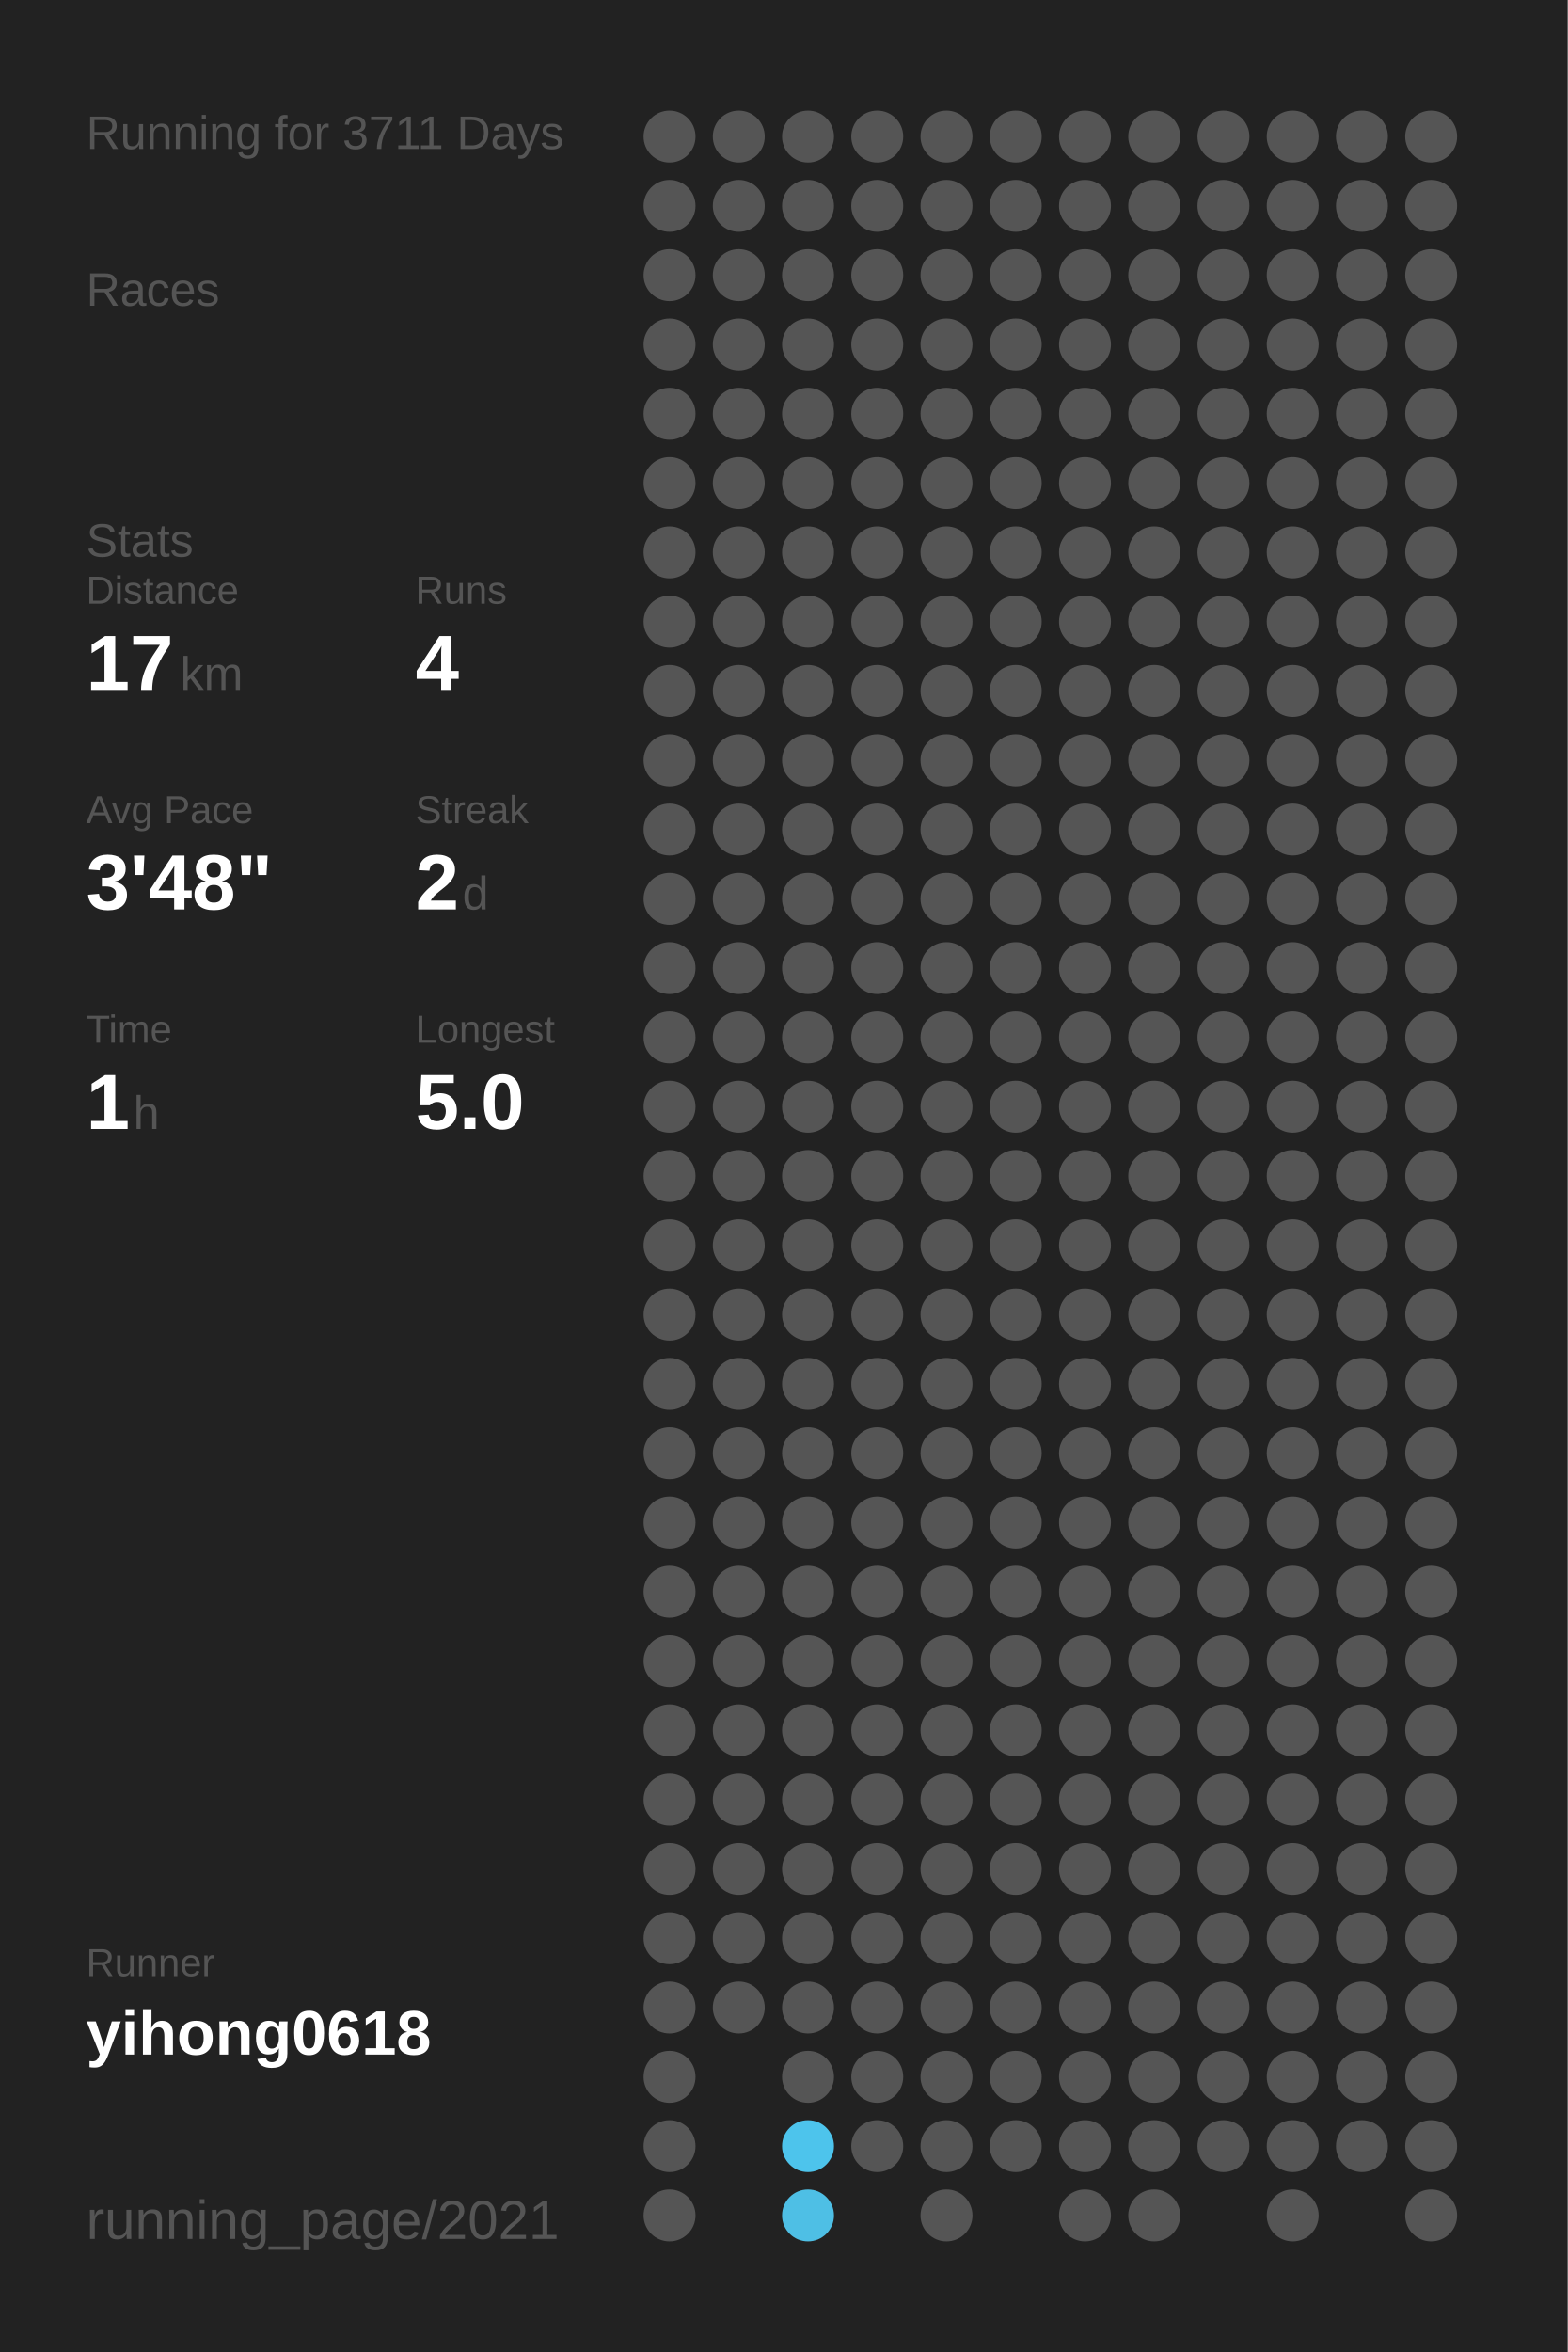
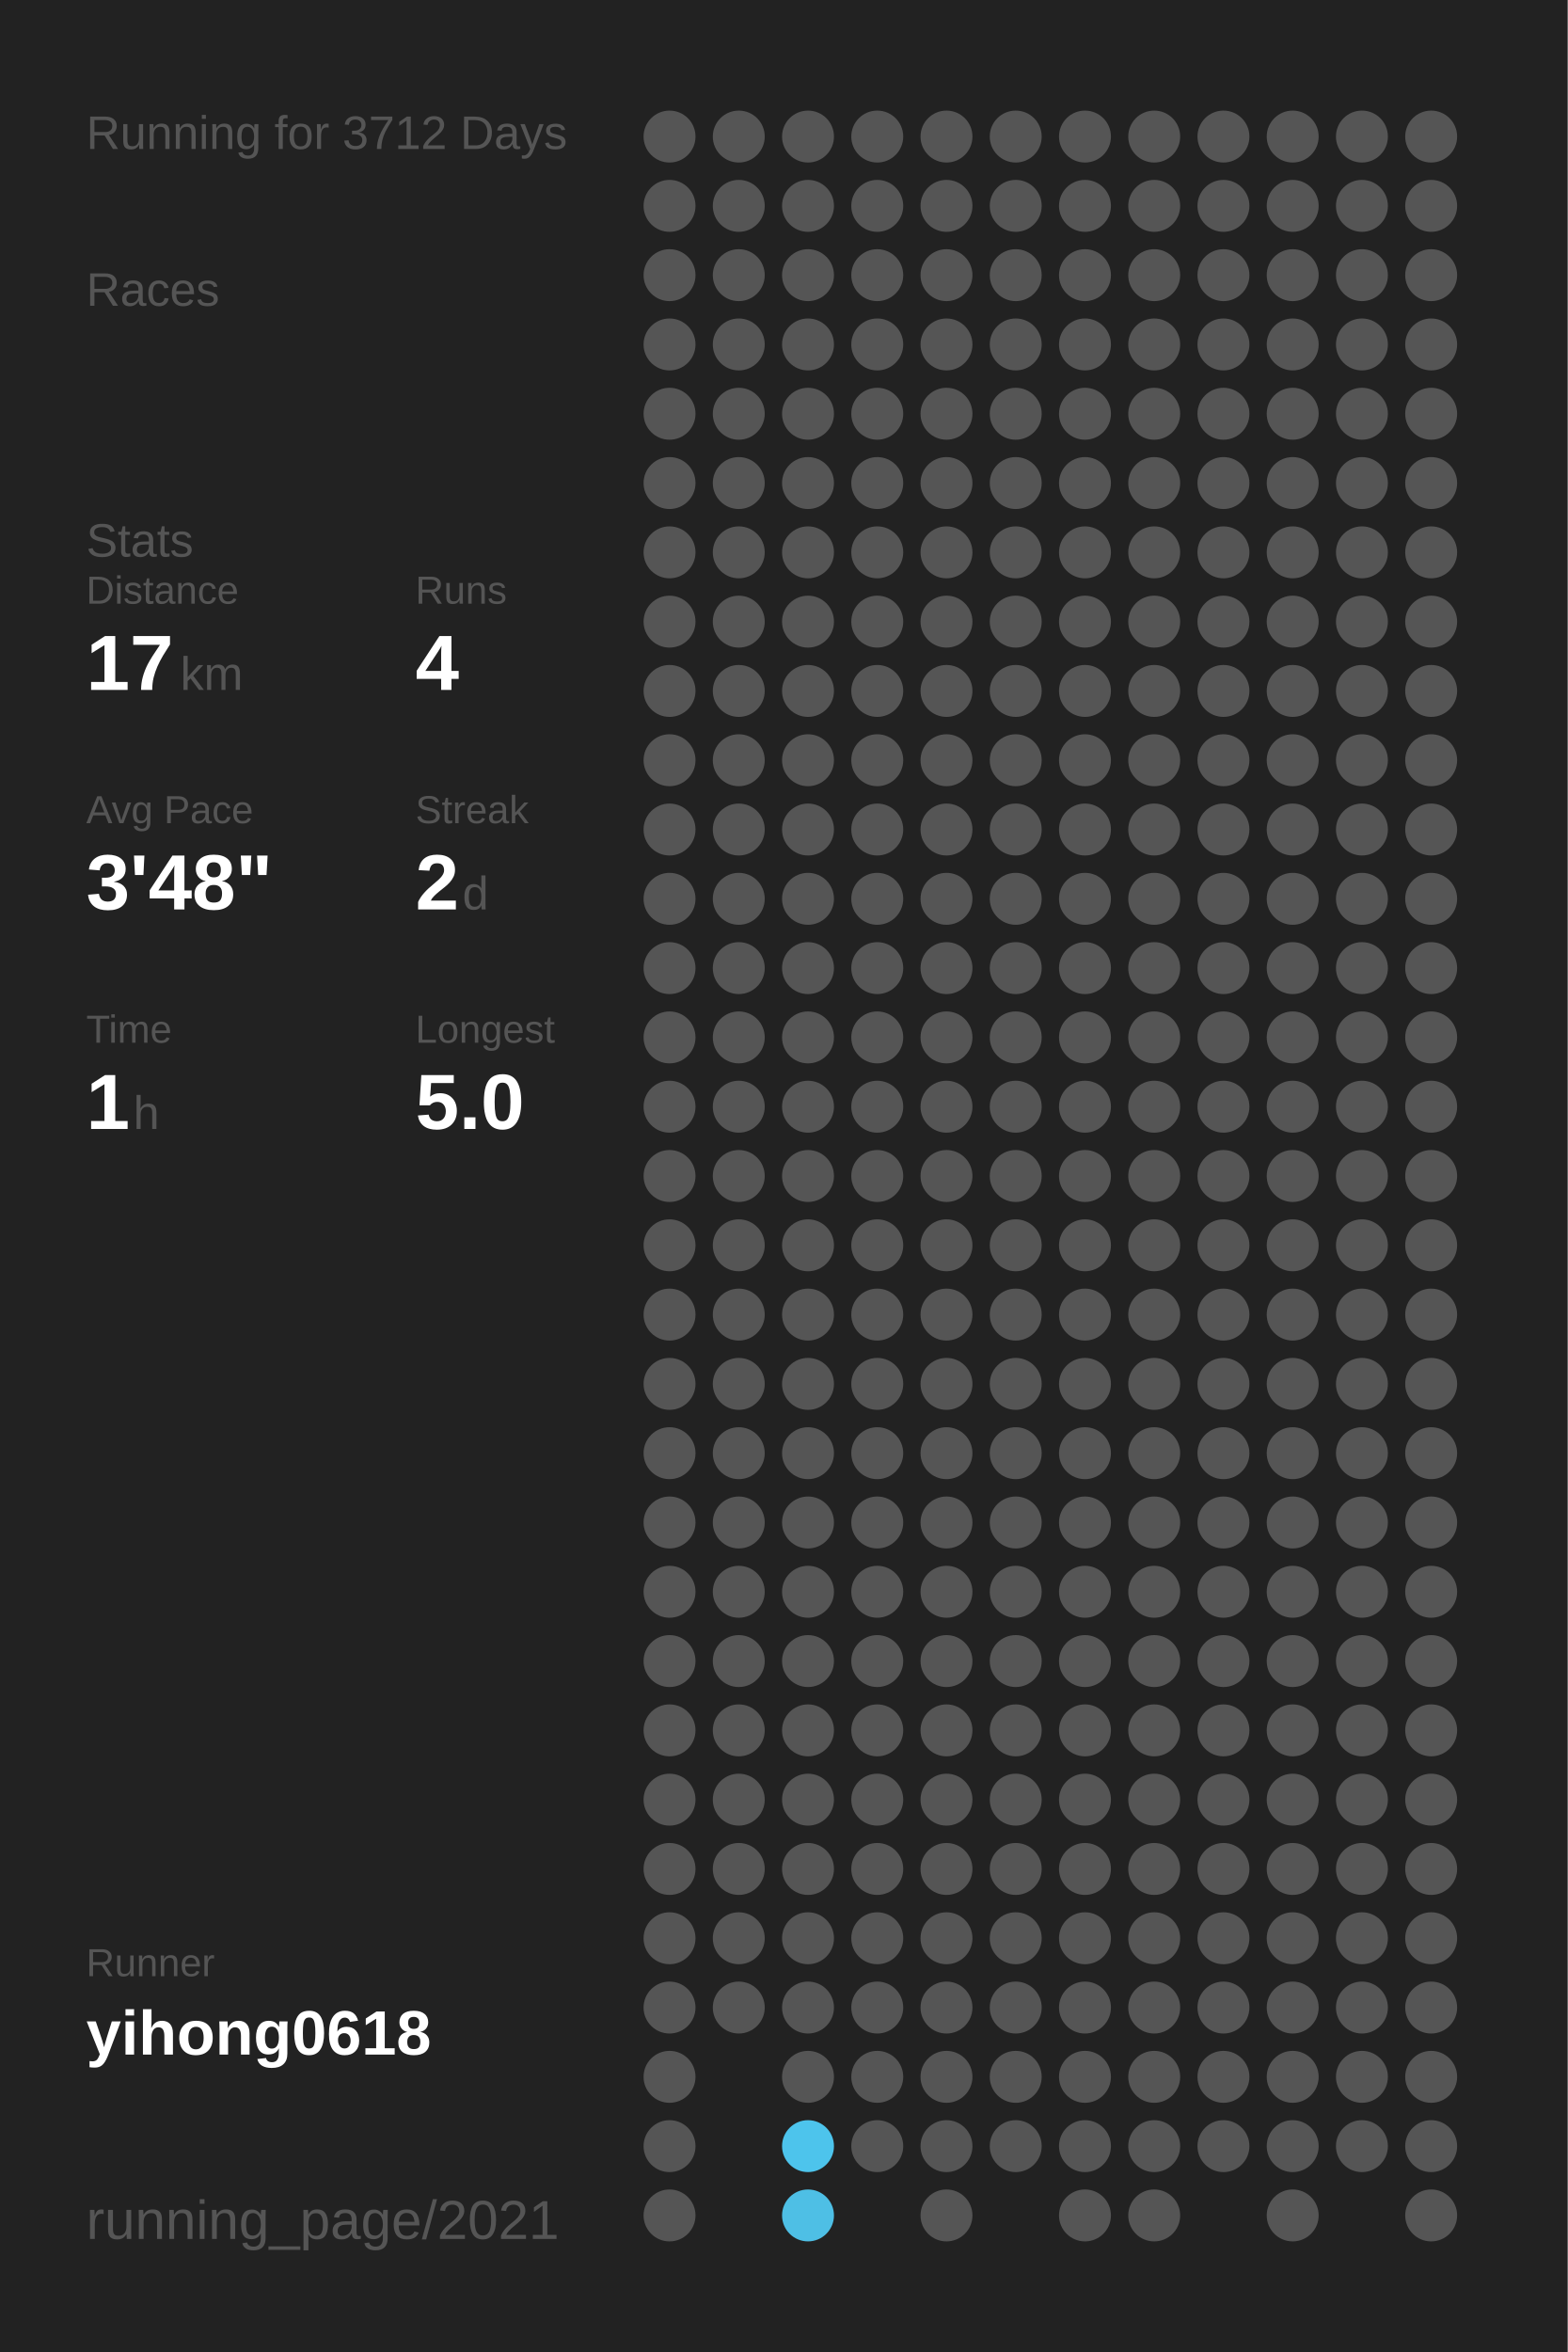
<svg xmlns="http://www.w3.org/2000/svg" baseProfile="full" height="300mm" version="1.1" viewBox="0,0,200,300" width="200mm">
  <defs />
  <rect fill="#222222" height="300" width="200" x="0" y="0" />
-   <text fill="#555555" style="font-size:6px; font-family:Arial;" x="11" y="19">Running for 3711 Days</text>
+   <text fill="#555555" style="font-size:6px; font-family:Arial;" x="11" y="19">Running for 3712 Days</text>
  <text fill="#555555" style="font-size:6px; font-family:Arial;" x="11" y="39">Races</text>
  <text fill="#555555" style="font-size:6px; font-family:Arial;" x="11" y="71">Stats</text>
  <text fill="#555555" style="font-size:5px; font-family:Arial;" x="11" y="77">Distance</text>
  <text fill="#FFFFFF" style="font-size:10px; font-family:Arial; font-weight:bold;" x="11" y="88">17</text>
  <text fill="#555555" style="font-size:6px; font-family:Arial;" x="23" y="88">km</text>
  <text fill="#555555" style="font-size:5px; font-family:Arial;" x="53" y="77">Runs</text>
  <text fill="#FFFFFF" style="font-size:10px; font-family:Arial; font-weight:bold;" x="53" y="88">4</text>
  <text fill="#555555" style="font-size:5px; font-family:Arial;" x="11" y="105">Avg Pace</text>
  <text fill="#FFFFFF" style="font-size:10px; font-family:Arial; font-weight:bold;" x="11" y="116">3'48"</text>
  <text fill="#555555" style="font-size:5px; font-family:Arial;" x="53" y="105">Streak</text>
  <text fill="#FFFFFF" style="font-size:10px; font-family:Arial; font-weight:bold;" x="53" y="116">2</text>
  <text fill="#555555" style="font-size:6px; font-family:Arial;" x="59" y="116">d</text>
  <text fill="#555555" style="font-size:5px; font-family:Arial;" x="11" y="133">Time</text>
  <text fill="#FFFFFF" style="font-size:10px; font-family:Arial; font-weight:bold;" x="11" y="144">1</text>
  <text fill="#555555" style="font-size:6px; font-family:Arial;" x="17" y="144">h</text>
  <text fill="#555555" style="font-size:5px; font-family:Arial;" x="53" y="133">Longest</text>
  <text fill="#FFFFFF" style="font-size:10px; font-family:Arial; font-weight:bold;" x="53" y="144">5.0</text>
  <text fill="#555555" style="font-size:5px; font-family:Arial;" x="11" y="252.065">Runner</text>
  <text fill="#FFFFFF" style="font-size:8px; font-family:Arial; font-weight:bold;" x="11" y="262.065">yihong0618</text>
  <text fill="#555555" style="font-size:7px; font-family:Arial;" x="11" y="285.581">running_page/2021</text>
  <circle cx="85.417" cy="17.419" fill="#555555" r="3.312" />
  <circle cx="85.417" cy="26.258" fill="#555555" r="3.312" />
  <circle cx="85.417" cy="35.097" fill="#555555" r="3.312" />
  <circle cx="85.417" cy="43.935" fill="#555555" r="3.312" />
  <circle cx="85.417" cy="52.774" fill="#555555" r="3.312" />
  <circle cx="85.417" cy="61.613" fill="#555555" r="3.312" />
  <circle cx="85.417" cy="70.452" fill="#555555" r="3.312" />
  <circle cx="85.417" cy="79.29" fill="#555555" r="3.312" />
  <circle cx="85.417" cy="88.129" fill="#555555" r="3.312" />
  <circle cx="85.417" cy="96.968" fill="#555555" r="3.312" />
  <circle cx="85.417" cy="105.806" fill="#555555" r="3.312" />
  <circle cx="85.417" cy="114.645" fill="#555555" r="3.312" />
  <circle cx="85.417" cy="123.484" fill="#555555" r="3.312" />
  <circle cx="85.417" cy="132.323" fill="#555555" r="3.312" />
  <circle cx="85.417" cy="141.161" fill="#555555" r="3.312" />
  <circle cx="85.417" cy="150" fill="#555555" r="3.312" />
  <circle cx="85.417" cy="158.839" fill="#555555" r="3.312" />
  <circle cx="85.417" cy="167.677" fill="#555555" r="3.312" />
  <circle cx="85.417" cy="176.516" fill="#555555" r="3.312" />
  <circle cx="85.417" cy="185.355" fill="#555555" r="3.312" />
  <circle cx="85.417" cy="194.194" fill="#555555" r="3.312" />
  <circle cx="85.417" cy="203.032" fill="#555555" r="3.312" />
  <circle cx="85.417" cy="211.871" fill="#555555" r="3.312" />
  <circle cx="85.417" cy="220.71" fill="#555555" r="3.312" />
  <circle cx="85.417" cy="229.548" fill="#555555" r="3.312" />
  <circle cx="85.417" cy="238.387" fill="#555555" r="3.312" />
  <circle cx="85.417" cy="247.226" fill="#555555" r="3.312" />
  <circle cx="85.417" cy="256.065" fill="#555555" r="3.312" />
  <circle cx="85.417" cy="264.903" fill="#555555" r="3.312" />
  <circle cx="85.417" cy="273.742" fill="#555555" r="3.312" />
  <circle cx="85.417" cy="282.581" fill="#555555" r="3.312" />
  <circle cx="94.25" cy="17.419" fill="#555555" r="3.312" />
  <circle cx="94.25" cy="26.258" fill="#555555" r="3.312" />
  <circle cx="94.25" cy="35.097" fill="#555555" r="3.312" />
  <circle cx="94.25" cy="43.935" fill="#555555" r="3.312" />
  <circle cx="94.25" cy="52.774" fill="#555555" r="3.312" />
  <circle cx="94.25" cy="61.613" fill="#555555" r="3.312" />
  <circle cx="94.25" cy="70.452" fill="#555555" r="3.312" />
  <circle cx="94.25" cy="79.29" fill="#555555" r="3.312" />
  <circle cx="94.25" cy="88.129" fill="#555555" r="3.312" />
  <circle cx="94.25" cy="96.968" fill="#555555" r="3.312" />
  <circle cx="94.25" cy="105.806" fill="#555555" r="3.312" />
  <circle cx="94.25" cy="114.645" fill="#555555" r="3.312" />
  <circle cx="94.25" cy="123.484" fill="#555555" r="3.312" />
  <circle cx="94.25" cy="132.323" fill="#555555" r="3.312" />
  <circle cx="94.25" cy="141.161" fill="#555555" r="3.312" />
  <circle cx="94.25" cy="150" fill="#555555" r="3.312" />
  <circle cx="94.25" cy="158.839" fill="#555555" r="3.312" />
  <circle cx="94.25" cy="167.677" fill="#555555" r="3.312" />
  <circle cx="94.25" cy="176.516" fill="#555555" r="3.312" />
  <circle cx="94.25" cy="185.355" fill="#555555" r="3.312" />
  <circle cx="94.25" cy="194.194" fill="#555555" r="3.312" />
  <circle cx="94.25" cy="203.032" fill="#555555" r="3.312" />
  <circle cx="94.25" cy="211.871" fill="#555555" r="3.312" />
  <circle cx="94.25" cy="220.71" fill="#555555" r="3.312" />
  <circle cx="94.25" cy="229.548" fill="#555555" r="3.312" />
  <circle cx="94.25" cy="238.387" fill="#555555" r="3.312" />
  <circle cx="94.25" cy="247.226" fill="#555555" r="3.312" />
  <circle cx="94.25" cy="256.065" fill="#555555" r="3.312" />
  <circle cx="103.083" cy="17.419" fill="#555555" r="3.312" />
  <circle cx="103.083" cy="26.258" fill="#555555" r="3.312" />
  <circle cx="103.083" cy="35.097" fill="#555555" r="3.312" />
  <circle cx="103.083" cy="43.935" fill="#555555" r="3.312" />
  <circle cx="103.083" cy="52.774" fill="#555555" r="3.312" />
  <circle cx="103.083" cy="61.613" fill="#555555" r="3.312" />
  <circle cx="103.083" cy="70.452" fill="#555555" r="3.312" />
  <circle cx="103.083" cy="79.29" fill="#555555" r="3.312" />
  <circle cx="103.083" cy="88.129" fill="#555555" r="3.312" />
  <circle cx="103.083" cy="96.968" fill="#555555" r="3.312" />
  <circle cx="103.083" cy="105.806" fill="#555555" r="3.312" />
  <circle cx="103.083" cy="114.645" fill="#555555" r="3.312" />
  <circle cx="103.083" cy="123.484" fill="#555555" r="3.312" />
  <circle cx="103.083" cy="132.323" fill="#555555" r="3.312" />
  <circle cx="103.083" cy="141.161" fill="#555555" r="3.312" />
  <circle cx="103.083" cy="150" fill="#555555" r="3.312" />
  <circle cx="103.083" cy="158.839" fill="#555555" r="3.312" />
  <circle cx="103.083" cy="167.677" fill="#555555" r="3.312" />
  <circle cx="103.083" cy="176.516" fill="#555555" r="3.312" />
  <circle cx="103.083" cy="185.355" fill="#555555" r="3.312" />
  <circle cx="103.083" cy="194.194" fill="#555555" r="3.312" />
  <circle cx="103.083" cy="203.032" fill="#555555" r="3.312" />
  <circle cx="103.083" cy="211.871" fill="#555555" r="3.312" />
  <circle cx="103.083" cy="220.71" fill="#555555" r="3.312" />
  <circle cx="103.083" cy="229.548" fill="#555555" r="3.312" />
  <circle cx="103.083" cy="238.387" fill="#555555" r="3.312" />
  <circle cx="103.083" cy="247.226" fill="#555555" r="3.312" />
  <circle cx="103.083" cy="256.065" fill="#555555" r="3.312" />
  <circle cx="103.083" cy="264.903" fill="#555555" r="3.312" />
  <circle cx="103.083" cy="273.742" fill="#4dc4ec" r="3.312" />
  <circle cx="103.083" cy="282.581" fill="#4ebfe5" r="3.312" />
  <circle cx="111.917" cy="17.419" fill="#555555" r="3.312" />
  <circle cx="111.917" cy="26.258" fill="#555555" r="3.312" />
  <circle cx="111.917" cy="35.097" fill="#555555" r="3.312" />
  <circle cx="111.917" cy="43.935" fill="#555555" r="3.312" />
  <circle cx="111.917" cy="52.774" fill="#555555" r="3.312" />
  <circle cx="111.917" cy="61.613" fill="#555555" r="3.312" />
  <circle cx="111.917" cy="70.452" fill="#555555" r="3.312" />
  <circle cx="111.917" cy="79.29" fill="#555555" r="3.312" />
  <circle cx="111.917" cy="88.129" fill="#555555" r="3.312" />
  <circle cx="111.917" cy="96.968" fill="#555555" r="3.312" />
  <circle cx="111.917" cy="105.806" fill="#555555" r="3.312" />
  <circle cx="111.917" cy="114.645" fill="#555555" r="3.312" />
  <circle cx="111.917" cy="123.484" fill="#555555" r="3.312" />
  <circle cx="111.917" cy="132.323" fill="#555555" r="3.312" />
  <circle cx="111.917" cy="141.161" fill="#555555" r="3.312" />
  <circle cx="111.917" cy="150" fill="#555555" r="3.312" />
  <circle cx="111.917" cy="158.839" fill="#555555" r="3.312" />
  <circle cx="111.917" cy="167.677" fill="#555555" r="3.312" />
  <circle cx="111.917" cy="176.516" fill="#555555" r="3.312" />
  <circle cx="111.917" cy="185.355" fill="#555555" r="3.312" />
  <circle cx="111.917" cy="194.194" fill="#555555" r="3.312" />
  <circle cx="111.917" cy="203.032" fill="#555555" r="3.312" />
  <circle cx="111.917" cy="211.871" fill="#555555" r="3.312" />
  <circle cx="111.917" cy="220.71" fill="#555555" r="3.312" />
  <circle cx="111.917" cy="229.548" fill="#555555" r="3.312" />
  <circle cx="111.917" cy="238.387" fill="#555555" r="3.312" />
  <circle cx="111.917" cy="247.226" fill="#555555" r="3.312" />
  <circle cx="111.917" cy="256.065" fill="#555555" r="3.312" />
  <circle cx="111.917" cy="264.903" fill="#555555" r="3.312" />
  <circle cx="111.917" cy="273.742" fill="#555555" r="3.312" />
  <circle cx="120.75" cy="17.419" fill="#555555" r="3.312" />
  <circle cx="120.75" cy="26.258" fill="#555555" r="3.312" />
  <circle cx="120.75" cy="35.097" fill="#555555" r="3.312" />
  <circle cx="120.75" cy="43.935" fill="#555555" r="3.312" />
  <circle cx="120.75" cy="52.774" fill="#555555" r="3.312" />
  <circle cx="120.75" cy="61.613" fill="#555555" r="3.312" />
  <circle cx="120.75" cy="70.452" fill="#555555" r="3.312" />
  <circle cx="120.75" cy="79.29" fill="#555555" r="3.312" />
  <circle cx="120.75" cy="88.129" fill="#555555" r="3.312" />
  <circle cx="120.75" cy="96.968" fill="#555555" r="3.312" />
  <circle cx="120.75" cy="105.806" fill="#555555" r="3.312" />
  <circle cx="120.75" cy="114.645" fill="#555555" r="3.312" />
  <circle cx="120.75" cy="123.484" fill="#555555" r="3.312" />
  <circle cx="120.75" cy="132.323" fill="#555555" r="3.312" />
  <circle cx="120.75" cy="141.161" fill="#555555" r="3.312" />
  <circle cx="120.75" cy="150" fill="#555555" r="3.312" />
  <circle cx="120.75" cy="158.839" fill="#555555" r="3.312" />
  <circle cx="120.75" cy="167.677" fill="#555555" r="3.312" />
  <circle cx="120.75" cy="176.516" fill="#555555" r="3.312" />
  <circle cx="120.75" cy="185.355" fill="#555555" r="3.312" />
  <circle cx="120.75" cy="194.194" fill="#555555" r="3.312" />
  <circle cx="120.75" cy="203.032" fill="#555555" r="3.312" />
  <circle cx="120.75" cy="211.871" fill="#555555" r="3.312" />
  <circle cx="120.75" cy="220.71" fill="#555555" r="3.312" />
  <circle cx="120.75" cy="229.548" fill="#555555" r="3.312" />
  <circle cx="120.75" cy="238.387" fill="#555555" r="3.312" />
  <circle cx="120.75" cy="247.226" fill="#555555" r="3.312" />
  <circle cx="120.75" cy="256.065" fill="#555555" r="3.312" />
  <circle cx="120.75" cy="264.903" fill="#555555" r="3.312" />
  <circle cx="120.75" cy="273.742" fill="#555555" r="3.312" />
  <circle cx="120.75" cy="282.581" fill="#555555" r="3.312" />
  <circle cx="129.583" cy="17.419" fill="#555555" r="3.312" />
  <circle cx="129.583" cy="26.258" fill="#555555" r="3.312" />
  <circle cx="129.583" cy="35.097" fill="#555555" r="3.312" />
  <circle cx="129.583" cy="43.935" fill="#555555" r="3.312" />
  <circle cx="129.583" cy="52.774" fill="#555555" r="3.312" />
  <circle cx="129.583" cy="61.613" fill="#555555" r="3.312" />
  <circle cx="129.583" cy="70.452" fill="#555555" r="3.312" />
  <circle cx="129.583" cy="79.29" fill="#555555" r="3.312" />
  <circle cx="129.583" cy="88.129" fill="#555555" r="3.312" />
  <circle cx="129.583" cy="96.968" fill="#555555" r="3.312" />
  <circle cx="129.583" cy="105.806" fill="#555555" r="3.312" />
  <circle cx="129.583" cy="114.645" fill="#555555" r="3.312" />
  <circle cx="129.583" cy="123.484" fill="#555555" r="3.312" />
  <circle cx="129.583" cy="132.323" fill="#555555" r="3.312" />
  <circle cx="129.583" cy="141.161" fill="#555555" r="3.312" />
  <circle cx="129.583" cy="150" fill="#555555" r="3.312" />
  <circle cx="129.583" cy="158.839" fill="#555555" r="3.312" />
  <circle cx="129.583" cy="167.677" fill="#555555" r="3.312" />
  <circle cx="129.583" cy="176.516" fill="#555555" r="3.312" />
  <circle cx="129.583" cy="185.355" fill="#555555" r="3.312" />
  <circle cx="129.583" cy="194.194" fill="#555555" r="3.312" />
  <circle cx="129.583" cy="203.032" fill="#555555" r="3.312" />
  <circle cx="129.583" cy="211.871" fill="#555555" r="3.312" />
  <circle cx="129.583" cy="220.71" fill="#555555" r="3.312" />
  <circle cx="129.583" cy="229.548" fill="#555555" r="3.312" />
  <circle cx="129.583" cy="238.387" fill="#555555" r="3.312" />
  <circle cx="129.583" cy="247.226" fill="#555555" r="3.312" />
  <circle cx="129.583" cy="256.065" fill="#555555" r="3.312" />
  <circle cx="129.583" cy="264.903" fill="#555555" r="3.312" />
  <circle cx="129.583" cy="273.742" fill="#555555" r="3.312" />
  <circle cx="138.417" cy="17.419" fill="#555555" r="3.312" />
  <circle cx="138.417" cy="26.258" fill="#555555" r="3.312" />
  <circle cx="138.417" cy="35.097" fill="#555555" r="3.312" />
  <circle cx="138.417" cy="43.935" fill="#555555" r="3.312" />
  <circle cx="138.417" cy="52.774" fill="#555555" r="3.312" />
  <circle cx="138.417" cy="61.613" fill="#555555" r="3.312" />
  <circle cx="138.417" cy="70.452" fill="#555555" r="3.312" />
  <circle cx="138.417" cy="79.29" fill="#555555" r="3.312" />
  <circle cx="138.417" cy="88.129" fill="#555555" r="3.312" />
  <circle cx="138.417" cy="96.968" fill="#555555" r="3.312" />
  <circle cx="138.417" cy="105.806" fill="#555555" r="3.312" />
  <circle cx="138.417" cy="114.645" fill="#555555" r="3.312" />
  <circle cx="138.417" cy="123.484" fill="#555555" r="3.312" />
  <circle cx="138.417" cy="132.323" fill="#555555" r="3.312" />
  <circle cx="138.417" cy="141.161" fill="#555555" r="3.312" />
  <circle cx="138.417" cy="150" fill="#555555" r="3.312" />
  <circle cx="138.417" cy="158.839" fill="#555555" r="3.312" />
  <circle cx="138.417" cy="167.677" fill="#555555" r="3.312" />
  <circle cx="138.417" cy="176.516" fill="#555555" r="3.312" />
  <circle cx="138.417" cy="185.355" fill="#555555" r="3.312" />
  <circle cx="138.417" cy="194.194" fill="#555555" r="3.312" />
  <circle cx="138.417" cy="203.032" fill="#555555" r="3.312" />
  <circle cx="138.417" cy="211.871" fill="#555555" r="3.312" />
  <circle cx="138.417" cy="220.71" fill="#555555" r="3.312" />
  <circle cx="138.417" cy="229.548" fill="#555555" r="3.312" />
  <circle cx="138.417" cy="238.387" fill="#555555" r="3.312" />
  <circle cx="138.417" cy="247.226" fill="#555555" r="3.312" />
  <circle cx="138.417" cy="256.065" fill="#555555" r="3.312" />
  <circle cx="138.417" cy="264.903" fill="#555555" r="3.312" />
  <circle cx="138.417" cy="273.742" fill="#555555" r="3.312" />
  <circle cx="138.417" cy="282.581" fill="#555555" r="3.312" />
  <circle cx="147.25" cy="17.419" fill="#555555" r="3.312" />
  <circle cx="147.25" cy="26.258" fill="#555555" r="3.312" />
  <circle cx="147.25" cy="35.097" fill="#555555" r="3.312" />
  <circle cx="147.25" cy="43.935" fill="#555555" r="3.312" />
  <circle cx="147.25" cy="52.774" fill="#555555" r="3.312" />
  <circle cx="147.25" cy="61.613" fill="#555555" r="3.312" />
  <circle cx="147.25" cy="70.452" fill="#555555" r="3.312" />
  <circle cx="147.25" cy="79.29" fill="#555555" r="3.312" />
  <circle cx="147.25" cy="88.129" fill="#555555" r="3.312" />
  <circle cx="147.25" cy="96.968" fill="#555555" r="3.312" />
  <circle cx="147.25" cy="105.806" fill="#555555" r="3.312" />
  <circle cx="147.25" cy="114.645" fill="#555555" r="3.312" />
  <circle cx="147.25" cy="123.484" fill="#555555" r="3.312" />
  <circle cx="147.25" cy="132.323" fill="#555555" r="3.312" />
  <circle cx="147.25" cy="141.161" fill="#555555" r="3.312" />
  <circle cx="147.25" cy="150" fill="#555555" r="3.312" />
  <circle cx="147.25" cy="158.839" fill="#555555" r="3.312" />
  <circle cx="147.25" cy="167.677" fill="#555555" r="3.312" />
  <circle cx="147.25" cy="176.516" fill="#555555" r="3.312" />
  <circle cx="147.25" cy="185.355" fill="#555555" r="3.312" />
  <circle cx="147.25" cy="194.194" fill="#555555" r="3.312" />
  <circle cx="147.25" cy="203.032" fill="#555555" r="3.312" />
  <circle cx="147.25" cy="211.871" fill="#555555" r="3.312" />
  <circle cx="147.25" cy="220.71" fill="#555555" r="3.312" />
  <circle cx="147.25" cy="229.548" fill="#555555" r="3.312" />
  <circle cx="147.25" cy="238.387" fill="#555555" r="3.312" />
  <circle cx="147.25" cy="247.226" fill="#555555" r="3.312" />
  <circle cx="147.25" cy="256.065" fill="#555555" r="3.312" />
  <circle cx="147.25" cy="264.903" fill="#555555" r="3.312" />
  <circle cx="147.25" cy="273.742" fill="#555555" r="3.312" />
  <circle cx="147.25" cy="282.581" fill="#555555" r="3.312" />
  <circle cx="156.083" cy="17.419" fill="#555555" r="3.312" />
  <circle cx="156.083" cy="26.258" fill="#555555" r="3.312" />
  <circle cx="156.083" cy="35.097" fill="#555555" r="3.312" />
  <circle cx="156.083" cy="43.935" fill="#555555" r="3.312" />
  <circle cx="156.083" cy="52.774" fill="#555555" r="3.312" />
  <circle cx="156.083" cy="61.613" fill="#555555" r="3.312" />
  <circle cx="156.083" cy="70.452" fill="#555555" r="3.312" />
  <circle cx="156.083" cy="79.29" fill="#555555" r="3.312" />
  <circle cx="156.083" cy="88.129" fill="#555555" r="3.312" />
  <circle cx="156.083" cy="96.968" fill="#555555" r="3.312" />
  <circle cx="156.083" cy="105.806" fill="#555555" r="3.312" />
  <circle cx="156.083" cy="114.645" fill="#555555" r="3.312" />
  <circle cx="156.083" cy="123.484" fill="#555555" r="3.312" />
  <circle cx="156.083" cy="132.323" fill="#555555" r="3.312" />
  <circle cx="156.083" cy="141.161" fill="#555555" r="3.312" />
  <circle cx="156.083" cy="150" fill="#555555" r="3.312" />
  <circle cx="156.083" cy="158.839" fill="#555555" r="3.312" />
  <circle cx="156.083" cy="167.677" fill="#555555" r="3.312" />
  <circle cx="156.083" cy="176.516" fill="#555555" r="3.312" />
  <circle cx="156.083" cy="185.355" fill="#555555" r="3.312" />
  <circle cx="156.083" cy="194.194" fill="#555555" r="3.312" />
  <circle cx="156.083" cy="203.032" fill="#555555" r="3.312" />
  <circle cx="156.083" cy="211.871" fill="#555555" r="3.312" />
  <circle cx="156.083" cy="220.71" fill="#555555" r="3.312" />
  <circle cx="156.083" cy="229.548" fill="#555555" r="3.312" />
  <circle cx="156.083" cy="238.387" fill="#555555" r="3.312" />
  <circle cx="156.083" cy="247.226" fill="#555555" r="3.312" />
  <circle cx="156.083" cy="256.065" fill="#555555" r="3.312" />
  <circle cx="156.083" cy="264.903" fill="#555555" r="3.312" />
  <circle cx="156.083" cy="273.742" fill="#555555" r="3.312" />
  <circle cx="164.917" cy="17.419" fill="#555555" r="3.312" />
  <circle cx="164.917" cy="26.258" fill="#555555" r="3.312" />
  <circle cx="164.917" cy="35.097" fill="#555555" r="3.312" />
  <circle cx="164.917" cy="43.935" fill="#555555" r="3.312" />
  <circle cx="164.917" cy="52.774" fill="#555555" r="3.312" />
  <circle cx="164.917" cy="61.613" fill="#555555" r="3.312" />
  <circle cx="164.917" cy="70.452" fill="#555555" r="3.312" />
  <circle cx="164.917" cy="79.29" fill="#555555" r="3.312" />
  <circle cx="164.917" cy="88.129" fill="#555555" r="3.312" />
  <circle cx="164.917" cy="96.968" fill="#555555" r="3.312" />
  <circle cx="164.917" cy="105.806" fill="#555555" r="3.312" />
  <circle cx="164.917" cy="114.645" fill="#555555" r="3.312" />
  <circle cx="164.917" cy="123.484" fill="#555555" r="3.312" />
  <circle cx="164.917" cy="132.323" fill="#555555" r="3.312" />
  <circle cx="164.917" cy="141.161" fill="#555555" r="3.312" />
  <circle cx="164.917" cy="150" fill="#555555" r="3.312" />
  <circle cx="164.917" cy="158.839" fill="#555555" r="3.312" />
  <circle cx="164.917" cy="167.677" fill="#555555" r="3.312" />
  <circle cx="164.917" cy="176.516" fill="#555555" r="3.312" />
  <circle cx="164.917" cy="185.355" fill="#555555" r="3.312" />
  <circle cx="164.917" cy="194.194" fill="#555555" r="3.312" />
  <circle cx="164.917" cy="203.032" fill="#555555" r="3.312" />
  <circle cx="164.917" cy="211.871" fill="#555555" r="3.312" />
  <circle cx="164.917" cy="220.71" fill="#555555" r="3.312" />
  <circle cx="164.917" cy="229.548" fill="#555555" r="3.312" />
  <circle cx="164.917" cy="238.387" fill="#555555" r="3.312" />
  <circle cx="164.917" cy="247.226" fill="#555555" r="3.312" />
  <circle cx="164.917" cy="256.065" fill="#555555" r="3.312" />
  <circle cx="164.917" cy="264.903" fill="#555555" r="3.312" />
  <circle cx="164.917" cy="273.742" fill="#555555" r="3.312" />
  <circle cx="164.917" cy="282.581" fill="#555555" r="3.312" />
  <circle cx="173.75" cy="17.419" fill="#555555" r="3.312" />
  <circle cx="173.75" cy="26.258" fill="#555555" r="3.312" />
  <circle cx="173.75" cy="35.097" fill="#555555" r="3.312" />
  <circle cx="173.75" cy="43.935" fill="#555555" r="3.312" />
  <circle cx="173.75" cy="52.774" fill="#555555" r="3.312" />
  <circle cx="173.75" cy="61.613" fill="#555555" r="3.312" />
  <circle cx="173.75" cy="70.452" fill="#555555" r="3.312" />
  <circle cx="173.75" cy="79.29" fill="#555555" r="3.312" />
  <circle cx="173.75" cy="88.129" fill="#555555" r="3.312" />
  <circle cx="173.75" cy="96.968" fill="#555555" r="3.312" />
  <circle cx="173.75" cy="105.806" fill="#555555" r="3.312" />
  <circle cx="173.75" cy="114.645" fill="#555555" r="3.312" />
  <circle cx="173.75" cy="123.484" fill="#555555" r="3.312" />
  <circle cx="173.75" cy="132.323" fill="#555555" r="3.312" />
  <circle cx="173.75" cy="141.161" fill="#555555" r="3.312" />
  <circle cx="173.75" cy="150" fill="#555555" r="3.312" />
  <circle cx="173.75" cy="158.839" fill="#555555" r="3.312" />
  <circle cx="173.75" cy="167.677" fill="#555555" r="3.312" />
  <circle cx="173.75" cy="176.516" fill="#555555" r="3.312" />
  <circle cx="173.75" cy="185.355" fill="#555555" r="3.312" />
  <circle cx="173.75" cy="194.194" fill="#555555" r="3.312" />
  <circle cx="173.75" cy="203.032" fill="#555555" r="3.312" />
  <circle cx="173.75" cy="211.871" fill="#555555" r="3.312" />
  <circle cx="173.75" cy="220.71" fill="#555555" r="3.312" />
  <circle cx="173.75" cy="229.548" fill="#555555" r="3.312" />
  <circle cx="173.75" cy="238.387" fill="#555555" r="3.312" />
  <circle cx="173.75" cy="247.226" fill="#555555" r="3.312" />
  <circle cx="173.75" cy="256.065" fill="#555555" r="3.312" />
  <circle cx="173.75" cy="264.903" fill="#555555" r="3.312" />
  <circle cx="173.75" cy="273.742" fill="#555555" r="3.312" />
  <circle cx="182.583" cy="17.419" fill="#555555" r="3.312" />
  <circle cx="182.583" cy="26.258" fill="#555555" r="3.312" />
  <circle cx="182.583" cy="35.097" fill="#555555" r="3.312" />
  <circle cx="182.583" cy="43.935" fill="#555555" r="3.312" />
  <circle cx="182.583" cy="52.774" fill="#555555" r="3.312" />
  <circle cx="182.583" cy="61.613" fill="#555555" r="3.312" />
  <circle cx="182.583" cy="70.452" fill="#555555" r="3.312" />
  <circle cx="182.583" cy="79.29" fill="#555555" r="3.312" />
  <circle cx="182.583" cy="88.129" fill="#555555" r="3.312" />
  <circle cx="182.583" cy="96.968" fill="#555555" r="3.312" />
  <circle cx="182.583" cy="105.806" fill="#555555" r="3.312" />
  <circle cx="182.583" cy="114.645" fill="#555555" r="3.312" />
  <circle cx="182.583" cy="123.484" fill="#555555" r="3.312" />
  <circle cx="182.583" cy="132.323" fill="#555555" r="3.312" />
  <circle cx="182.583" cy="141.161" fill="#555555" r="3.312" />
  <circle cx="182.583" cy="150" fill="#555555" r="3.312" />
  <circle cx="182.583" cy="158.839" fill="#555555" r="3.312" />
  <circle cx="182.583" cy="167.677" fill="#555555" r="3.312" />
  <circle cx="182.583" cy="176.516" fill="#555555" r="3.312" />
  <circle cx="182.583" cy="185.355" fill="#555555" r="3.312" />
  <circle cx="182.583" cy="194.194" fill="#555555" r="3.312" />
  <circle cx="182.583" cy="203.032" fill="#555555" r="3.312" />
  <circle cx="182.583" cy="211.871" fill="#555555" r="3.312" />
  <circle cx="182.583" cy="220.71" fill="#555555" r="3.312" />
  <circle cx="182.583" cy="229.548" fill="#555555" r="3.312" />
  <circle cx="182.583" cy="238.387" fill="#555555" r="3.312" />
  <circle cx="182.583" cy="247.226" fill="#555555" r="3.312" />
  <circle cx="182.583" cy="256.065" fill="#555555" r="3.312" />
  <circle cx="182.583" cy="264.903" fill="#555555" r="3.312" />
  <circle cx="182.583" cy="273.742" fill="#555555" r="3.312" />
  <circle cx="182.583" cy="282.581" fill="#555555" r="3.312" />
</svg>
